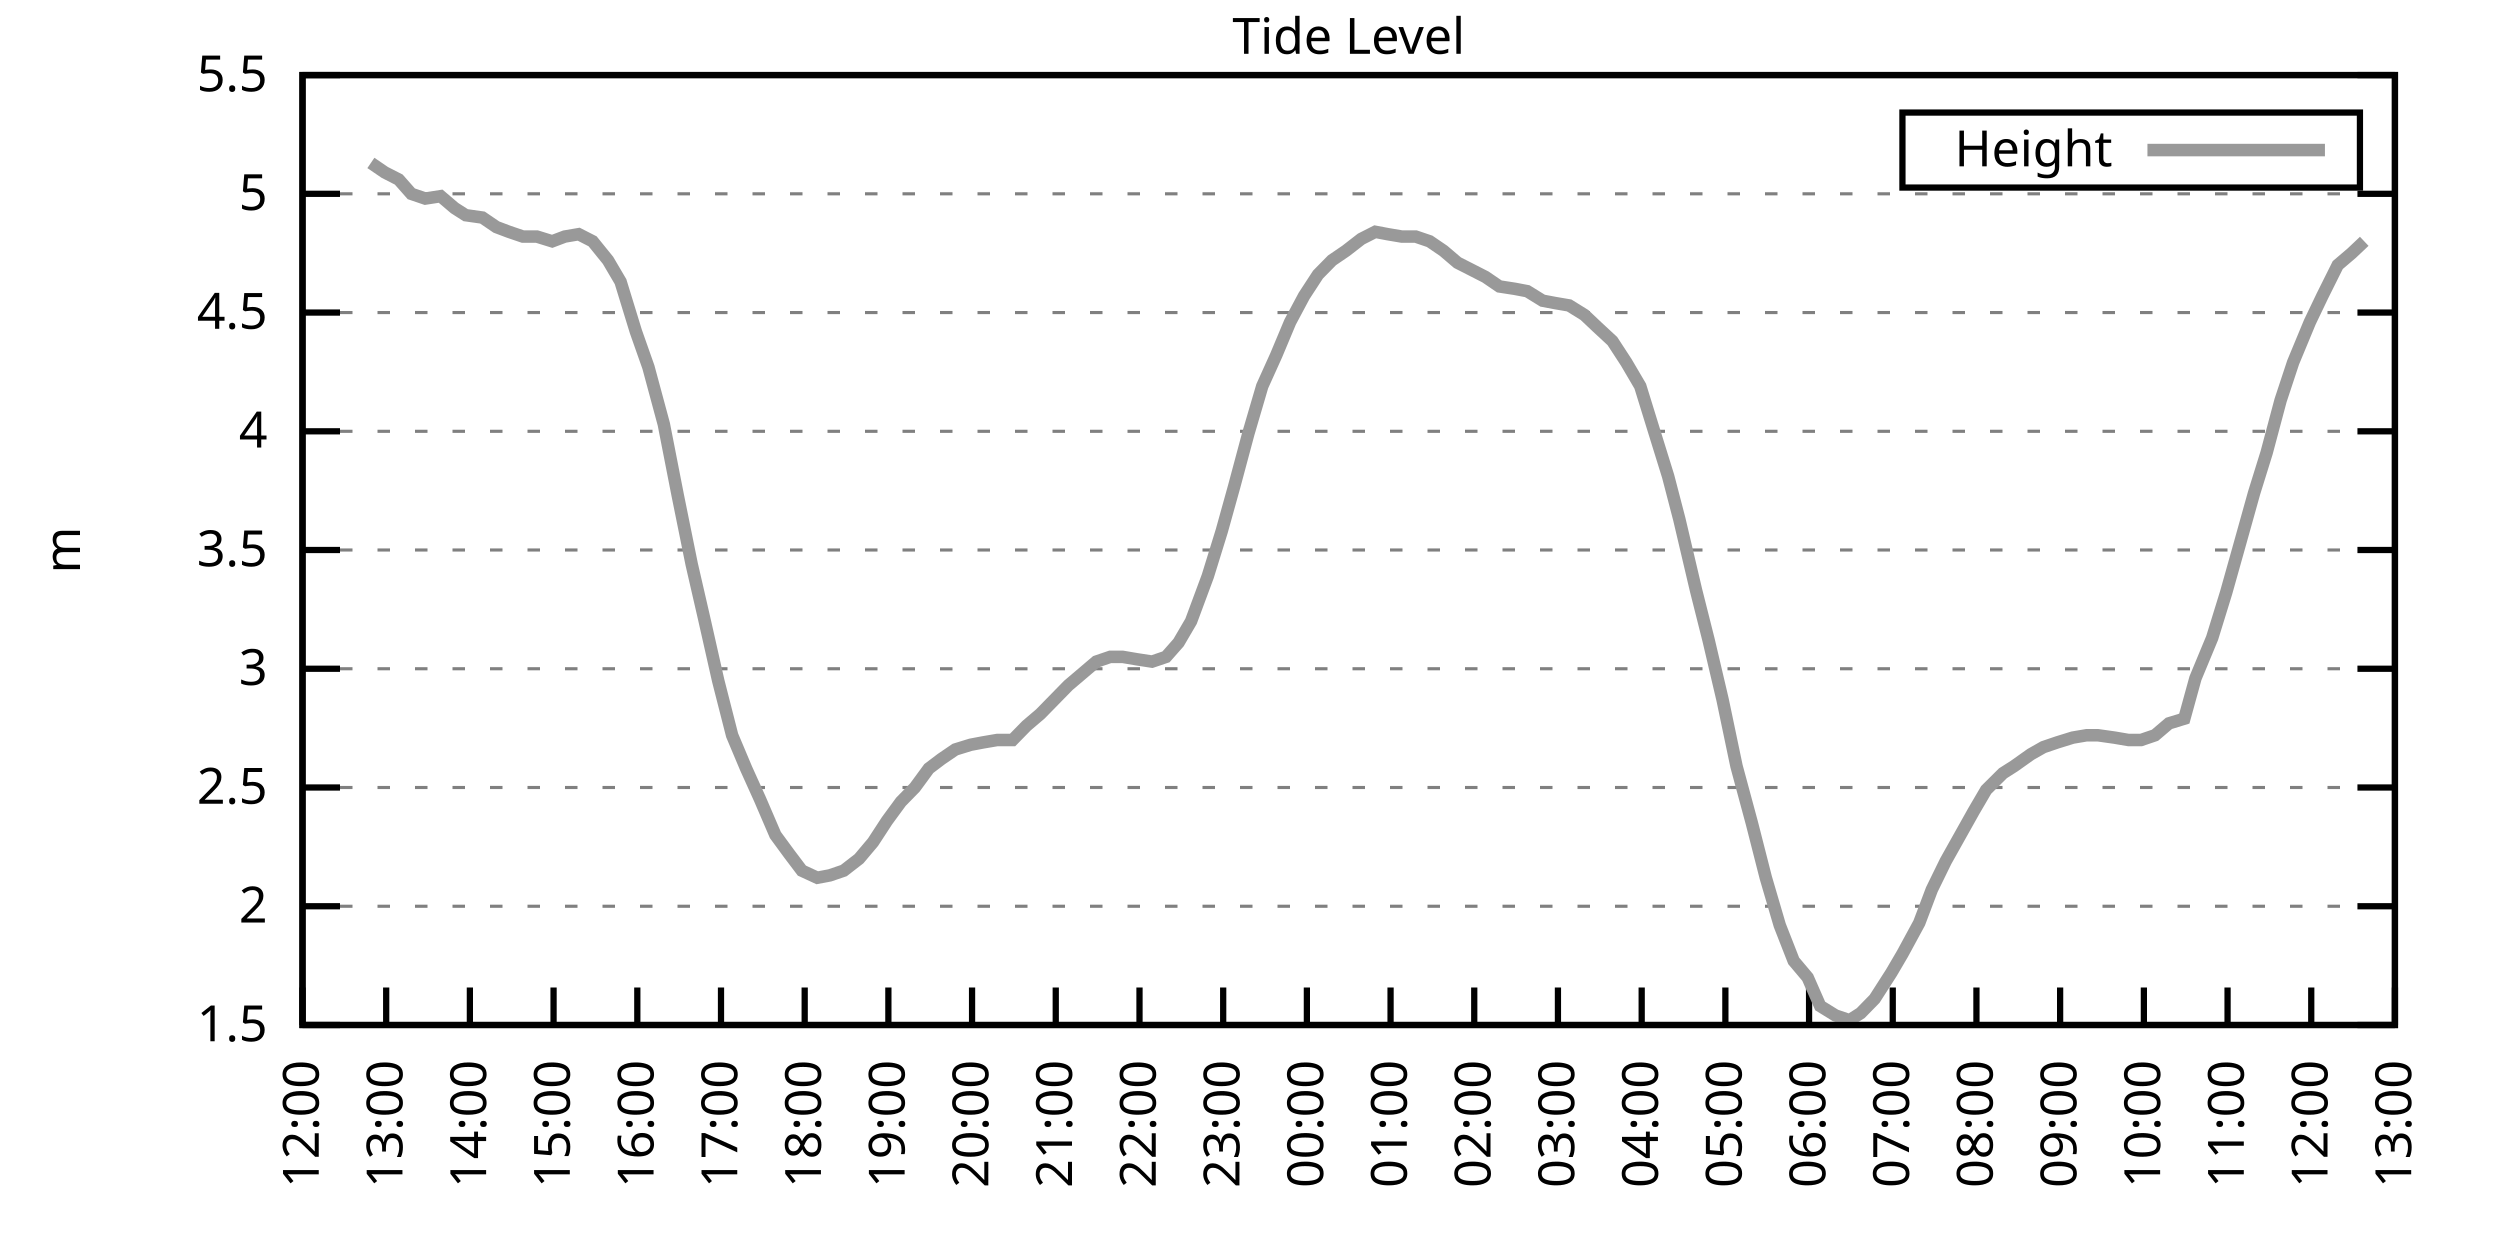
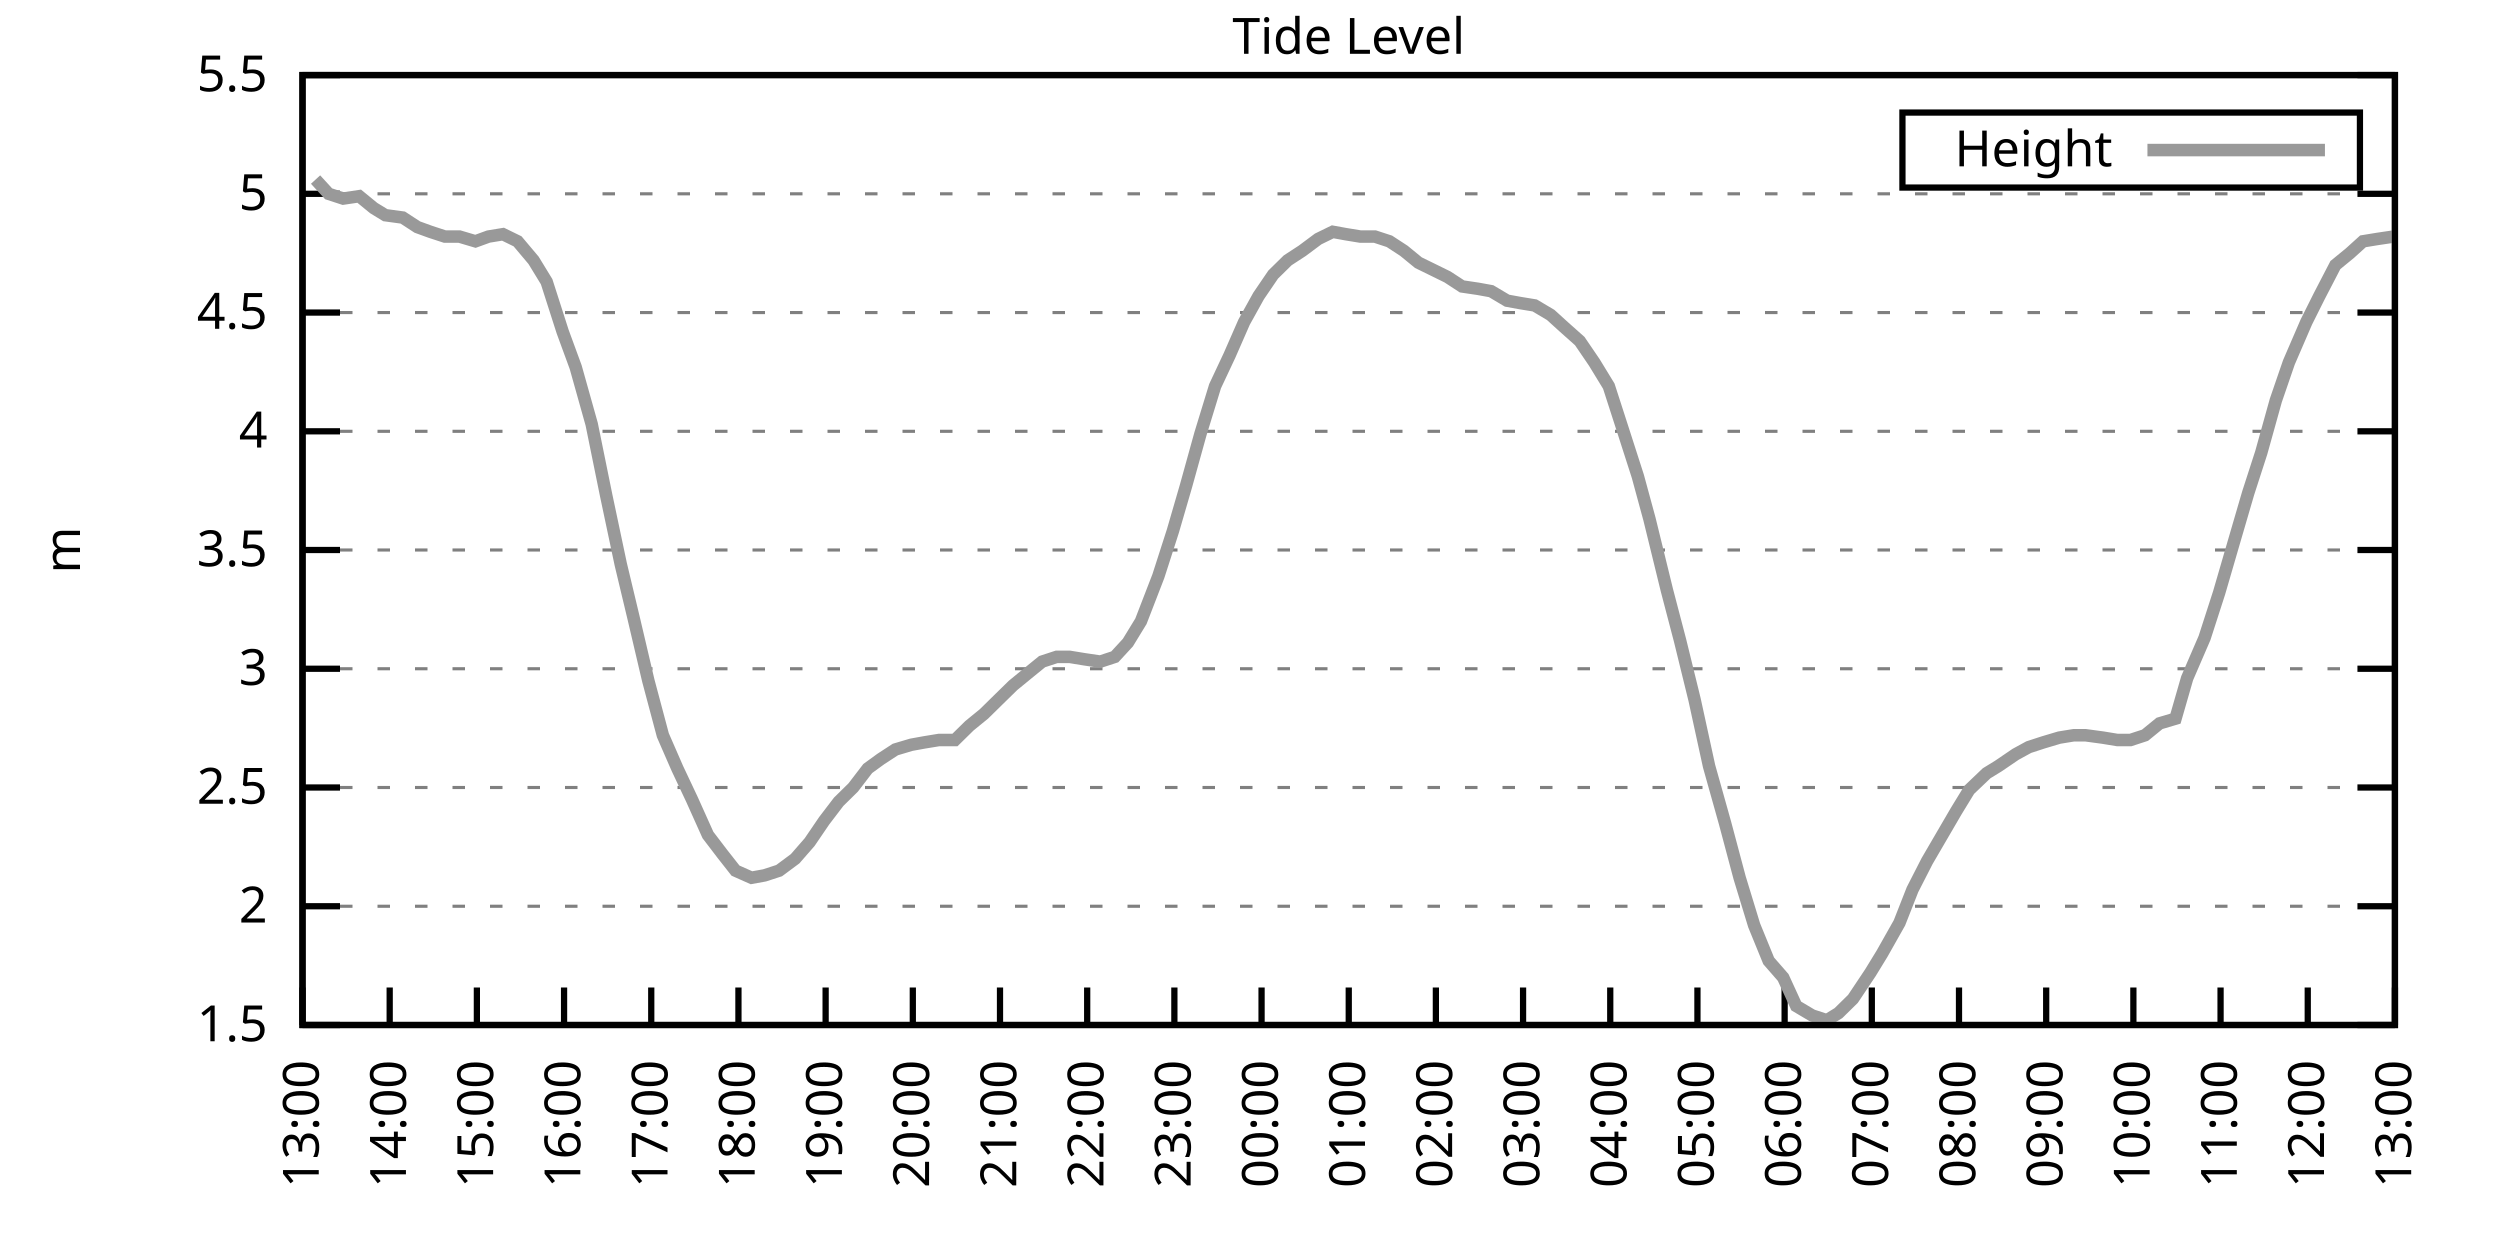
<svg xmlns="http://www.w3.org/2000/svg" xmlns:xlink="http://www.w3.org/1999/xlink" width="400" height="200" viewBox="0 0 400 200">
  <g id="gnuplot_canvas">
    <rect x="0" y="0" width="400" height="200" fill="none" />
    <defs>
      <circle id="gpDot" r="0.5" stroke-width="0.5" stroke="currentColor" />
      <path id="gpPt0" stroke-width="0.333" stroke="currentColor" d="M-1,0 h2 M0,-1 v2" />
      <path id="gpPt1" stroke-width="0.333" stroke="currentColor" d="M-1,-1 L1,1 M1,-1 L-1,1" />
      <path id="gpPt2" stroke-width="0.333" stroke="currentColor" d="M-1,0 L1,0 M0,-1 L0,1 M-1,-1 L1,1 M-1,1 L1,-1" />
      <rect id="gpPt3" stroke-width="0.333" stroke="currentColor" x="-1" y="-1" width="2" height="2" />
      <rect id="gpPt4" stroke-width="0.333" stroke="currentColor" fill="currentColor" x="-1" y="-1" width="2" height="2" />
      <circle id="gpPt5" stroke-width="0.333" stroke="currentColor" cx="0" cy="0" r="1" />
      <use xlink:href="#gpPt5" id="gpPt6" fill="currentColor" stroke="none" />
      <path id="gpPt7" stroke-width="0.333" stroke="currentColor" d="M0,-1.33 L-1.33,0.67 L1.33,0.67 z" />
      <use xlink:href="#gpPt7" id="gpPt8" fill="currentColor" stroke="none" />
      <use xlink:href="#gpPt7" id="gpPt9" stroke="currentColor" transform="rotate(180)" />
      <use xlink:href="#gpPt9" id="gpPt10" fill="currentColor" stroke="none" />
      <use xlink:href="#gpPt3" id="gpPt11" stroke="currentColor" transform="rotate(45)" />
      <use xlink:href="#gpPt11" id="gpPt12" fill="currentColor" stroke="none" />
      <path id="gpPt13" stroke-width="0.333" stroke="currentColor" d="M0,1.330 L1.265,0.411 L0.782,-1.067 L-0.782,-1.076 L-1.265,0.411 z" />
      <use xlink:href="#gpPt13" id="gpPt14" fill="currentColor" stroke="none" />
      <filter id="textbox" filterUnits="objectBoundingBox" x="0" y="0" height="1" width="1">
        <feFlood flood-color="white" flood-opacity="1" result="bgnd" />
        <feComposite in="SourceGraphic" in2="bgnd" operator="atop" />
      </filter>
      <filter id="greybox" filterUnits="objectBoundingBox" x="0" y="0" height="1" width="1">
        <feFlood flood-color="lightgrey" flood-opacity="1" result="grey" />
        <feComposite in="SourceGraphic" in2="grey" operator="atop" />
      </filter>
    </defs>
    <g fill="none" color="white" stroke="currentColor" stroke-width="1.00" stroke-linecap="butt" stroke-linejoin="miter">
</g>
    <g fill="none" color="black" stroke="currentColor" stroke-width="1.00" stroke-linecap="butt" stroke-linejoin="miter">
      <g stroke="none" shape-rendering="crispEdges">
        <polygon fill="rgb(255, 255, 255)" points="48.40,164.00 383.18,164.00 383.18,12.02 48.40,12.02 " />
      </g>
    </g>
    <g fill="none" color="black" stroke="currentColor" stroke-width="1.00" stroke-linecap="butt" stroke-linejoin="miter">
</g>
    <g fill="none" color="black" stroke="black" stroke-width="0.50" stroke-linecap="butt" stroke-linejoin="miter">
</g>
    <g fill="none" color="gray" stroke="currentColor" stroke-width="0.50" stroke-linecap="butt" stroke-linejoin="miter">
      <path stroke="gray" stroke-dasharray="2,4" class="gridline" d="M48.40,164.00 L383.19,164.00  " />
    </g>
    <g fill="none" color="gray" stroke="gray" stroke-width="1.00" stroke-linecap="butt" stroke-linejoin="miter">
</g>
    <g fill="none" color="black" stroke="currentColor" stroke-width="1.00" stroke-linecap="butt" stroke-linejoin="miter">
      <path stroke="black" d="M48.40,164.00 L54.40,164.00 M383.19,164.00 L377.19,164.00  " />
      <g transform="translate(42.80,166.60)" stroke="none" fill="black" font-family="Sans" font-size="8.00" text-anchor="end">
        <text>
          <tspan font-family="Sans"> 1.5</tspan>
        </text>
      </g>
    </g>
    <g fill="none" color="black" stroke="currentColor" stroke-width="1.00" stroke-linecap="butt" stroke-linejoin="miter">
</g>
    <g fill="none" color="black" stroke="black" stroke-width="0.50" stroke-linecap="butt" stroke-linejoin="miter">
</g>
    <g fill="none" color="gray" stroke="currentColor" stroke-width="0.50" stroke-linecap="butt" stroke-linejoin="miter">
      <path stroke="gray" stroke-dasharray="2,4" class="gridline" d="M48.40,145.00 L383.19,145.00  " />
    </g>
    <g fill="none" color="gray" stroke="gray" stroke-width="1.00" stroke-linecap="butt" stroke-linejoin="miter">
</g>
    <g fill="none" color="black" stroke="currentColor" stroke-width="1.00" stroke-linecap="butt" stroke-linejoin="miter">
      <path stroke="black" d="M48.40,145.00 L54.40,145.00 M383.19,145.00 L377.19,145.00  " />
      <g transform="translate(42.80,147.60)" stroke="none" fill="black" font-family="Sans" font-size="8.00" text-anchor="end">
        <text>
          <tspan font-family="Sans"> 2</tspan>
        </text>
      </g>
    </g>
    <g fill="none" color="black" stroke="currentColor" stroke-width="1.00" stroke-linecap="butt" stroke-linejoin="miter">
</g>
    <g fill="none" color="black" stroke="black" stroke-width="0.50" stroke-linecap="butt" stroke-linejoin="miter">
</g>
    <g fill="none" color="gray" stroke="currentColor" stroke-width="0.50" stroke-linecap="butt" stroke-linejoin="miter">
      <path stroke="gray" stroke-dasharray="2,4" class="gridline" d="M48.40,126.00 L383.19,126.00  " />
    </g>
    <g fill="none" color="gray" stroke="gray" stroke-width="1.00" stroke-linecap="butt" stroke-linejoin="miter">
</g>
    <g fill="none" color="black" stroke="currentColor" stroke-width="1.00" stroke-linecap="butt" stroke-linejoin="miter">
      <path stroke="black" d="M48.40,126.00 L54.40,126.00 M383.19,126.00 L377.19,126.00  " />
      <g transform="translate(42.80,128.60)" stroke="none" fill="black" font-family="Sans" font-size="8.00" text-anchor="end">
        <text>
          <tspan font-family="Sans"> 2.5</tspan>
        </text>
      </g>
    </g>
    <g fill="none" color="black" stroke="currentColor" stroke-width="1.00" stroke-linecap="butt" stroke-linejoin="miter">
</g>
    <g fill="none" color="black" stroke="black" stroke-width="0.50" stroke-linecap="butt" stroke-linejoin="miter">
</g>
    <g fill="none" color="gray" stroke="currentColor" stroke-width="0.50" stroke-linecap="butt" stroke-linejoin="miter">
      <path stroke="gray" stroke-dasharray="2,4" class="gridline" d="M48.40,107.00 L383.19,107.00  " />
    </g>
    <g fill="none" color="gray" stroke="gray" stroke-width="1.00" stroke-linecap="butt" stroke-linejoin="miter">
</g>
    <g fill="none" color="black" stroke="currentColor" stroke-width="1.00" stroke-linecap="butt" stroke-linejoin="miter">
      <path stroke="black" d="M48.40,107.00 L54.40,107.00 M383.19,107.00 L377.19,107.00  " />
      <g transform="translate(42.80,109.60)" stroke="none" fill="black" font-family="Sans" font-size="8.00" text-anchor="end">
        <text>
          <tspan font-family="Sans"> 3</tspan>
        </text>
      </g>
    </g>
    <g fill="none" color="black" stroke="currentColor" stroke-width="1.00" stroke-linecap="butt" stroke-linejoin="miter">
</g>
    <g fill="none" color="black" stroke="black" stroke-width="0.50" stroke-linecap="butt" stroke-linejoin="miter">
</g>
    <g fill="none" color="gray" stroke="currentColor" stroke-width="0.50" stroke-linecap="butt" stroke-linejoin="miter">
      <path stroke="gray" stroke-dasharray="2,4" class="gridline" d="M48.40,88.00 L383.19,88.00  " />
    </g>
    <g fill="none" color="gray" stroke="gray" stroke-width="1.00" stroke-linecap="butt" stroke-linejoin="miter">
</g>
    <g fill="none" color="black" stroke="currentColor" stroke-width="1.00" stroke-linecap="butt" stroke-linejoin="miter">
      <path stroke="black" d="M48.40,88.00 L54.40,88.00 M383.19,88.00 L377.19,88.00  " />
      <g transform="translate(42.80,90.60)" stroke="none" fill="black" font-family="Sans" font-size="8.00" text-anchor="end">
        <text>
          <tspan font-family="Sans"> 3.5</tspan>
        </text>
      </g>
    </g>
    <g fill="none" color="black" stroke="currentColor" stroke-width="1.00" stroke-linecap="butt" stroke-linejoin="miter">
</g>
    <g fill="none" color="black" stroke="black" stroke-width="0.50" stroke-linecap="butt" stroke-linejoin="miter">
</g>
    <g fill="none" color="gray" stroke="currentColor" stroke-width="0.50" stroke-linecap="butt" stroke-linejoin="miter">
      <path stroke="gray" stroke-dasharray="2,4" class="gridline" d="M48.40,69.01 L383.19,69.01  " />
    </g>
    <g fill="none" color="gray" stroke="gray" stroke-width="1.00" stroke-linecap="butt" stroke-linejoin="miter">
</g>
    <g fill="none" color="black" stroke="currentColor" stroke-width="1.00" stroke-linecap="butt" stroke-linejoin="miter">
      <path stroke="black" d="M48.40,69.01 L54.40,69.01 M383.19,69.01 L377.19,69.01  " />
      <g transform="translate(42.80,71.61)" stroke="none" fill="black" font-family="Sans" font-size="8.00" text-anchor="end">
        <text>
          <tspan font-family="Sans"> 4</tspan>
        </text>
      </g>
    </g>
    <g fill="none" color="black" stroke="currentColor" stroke-width="1.00" stroke-linecap="butt" stroke-linejoin="miter">
</g>
    <g fill="none" color="black" stroke="black" stroke-width="0.50" stroke-linecap="butt" stroke-linejoin="miter">
</g>
    <g fill="none" color="gray" stroke="currentColor" stroke-width="0.50" stroke-linecap="butt" stroke-linejoin="miter">
      <path stroke="gray" stroke-dasharray="2,4" class="gridline" d="M48.40,50.01 L383.19,50.01  " />
    </g>
    <g fill="none" color="gray" stroke="gray" stroke-width="1.00" stroke-linecap="butt" stroke-linejoin="miter">
</g>
    <g fill="none" color="black" stroke="currentColor" stroke-width="1.00" stroke-linecap="butt" stroke-linejoin="miter">
      <path stroke="black" d="M48.40,50.01 L54.40,50.01 M383.19,50.01 L377.19,50.01  " />
      <g transform="translate(42.80,52.61)" stroke="none" fill="black" font-family="Sans" font-size="8.00" text-anchor="end">
        <text>
          <tspan font-family="Sans"> 4.5</tspan>
        </text>
      </g>
    </g>
    <g fill="none" color="black" stroke="currentColor" stroke-width="1.00" stroke-linecap="butt" stroke-linejoin="miter">
</g>
    <g fill="none" color="black" stroke="black" stroke-width="0.50" stroke-linecap="butt" stroke-linejoin="miter">
</g>
    <g fill="none" color="gray" stroke="currentColor" stroke-width="0.50" stroke-linecap="butt" stroke-linejoin="miter">
      <path stroke="gray" stroke-dasharray="2,4" class="gridline" d="M48.40,31.01 L383.19,31.01  " />
    </g>
    <g fill="none" color="gray" stroke="gray" stroke-width="1.00" stroke-linecap="butt" stroke-linejoin="miter">
</g>
    <g fill="none" color="black" stroke="currentColor" stroke-width="1.00" stroke-linecap="butt" stroke-linejoin="miter">
      <path stroke="black" d="M48.40,31.01 L54.40,31.01 M383.19,31.01 L377.19,31.01  " />
      <g transform="translate(42.80,33.61)" stroke="none" fill="black" font-family="Sans" font-size="8.00" text-anchor="end">
        <text>
          <tspan font-family="Sans"> 5</tspan>
        </text>
      </g>
    </g>
    <g fill="none" color="black" stroke="currentColor" stroke-width="1.00" stroke-linecap="butt" stroke-linejoin="miter">
</g>
    <g fill="none" color="black" stroke="black" stroke-width="0.50" stroke-linecap="butt" stroke-linejoin="miter">
</g>
    <g fill="none" color="gray" stroke="currentColor" stroke-width="0.50" stroke-linecap="butt" stroke-linejoin="miter">
      <path stroke="gray" stroke-dasharray="2,4" class="gridline" d="M48.40,12.01 L383.19,12.01  " />
    </g>
    <g fill="none" color="gray" stroke="gray" stroke-width="1.00" stroke-linecap="butt" stroke-linejoin="miter">
</g>
    <g fill="none" color="black" stroke="currentColor" stroke-width="1.00" stroke-linecap="butt" stroke-linejoin="miter">
      <path stroke="black" d="M48.40,12.01 L54.40,12.01 M383.19,12.01 L377.19,12.01  " />
      <g transform="translate(42.80,14.61)" stroke="none" fill="black" font-family="Sans" font-size="8.00" text-anchor="end">
        <text>
          <tspan font-family="Sans"> 5.5</tspan>
        </text>
      </g>
    </g>
    <g fill="none" color="black" stroke="currentColor" stroke-width="1.00" stroke-linecap="butt" stroke-linejoin="miter">
      <path stroke="black" d="M48.40,164.00 L48.40,158.00  " />
      <g transform="translate(51.00,169.60) rotate(270.00)" stroke="none" fill="black" font-family="Sans" font-size="8.00" text-anchor="end">
        <text>
-           <tspan font-family="Sans">12:00</tspan>
-         </text>
-       </g>
-     </g>
-     <g fill="none" color="black" stroke="currentColor" stroke-width="1.00" stroke-linecap="butt" stroke-linejoin="miter">
-       <path stroke="black" d="M61.79,164.00 L61.79,158.00  " />
-       <g transform="translate(64.39,169.60) rotate(270.00)" stroke="none" fill="black" font-family="Sans" font-size="8.00" text-anchor="end">
-         <text>
          <tspan font-family="Sans">13:00</tspan>
        </text>
      </g>
    </g>
    <g fill="none" color="black" stroke="currentColor" stroke-width="1.00" stroke-linecap="butt" stroke-linejoin="miter">
-       <path stroke="black" d="M75.18,164.00 L75.18,158.00  " />
-       <g transform="translate(77.78,169.60) rotate(270.00)" stroke="none" fill="black" font-family="Sans" font-size="8.00" text-anchor="end">
+       <path stroke="black" d="M62.35,164.00 L62.35,158.00  " />
+       <g transform="translate(64.95,169.60) rotate(270.00)" stroke="none" fill="black" font-family="Sans" font-size="8.00" text-anchor="end">
        <text>
          <tspan font-family="Sans">14:00</tspan>
        </text>
      </g>
    </g>
    <g fill="none" color="black" stroke="currentColor" stroke-width="1.00" stroke-linecap="butt" stroke-linejoin="miter">
-       <path stroke="black" d="M88.57,164.00 L88.57,158.00  " />
-       <g transform="translate(91.17,169.60) rotate(270.00)" stroke="none" fill="black" font-family="Sans" font-size="8.00" text-anchor="end">
+       <path stroke="black" d="M76.30,164.00 L76.30,158.00  " />
+       <g transform="translate(78.90,169.60) rotate(270.00)" stroke="none" fill="black" font-family="Sans" font-size="8.00" text-anchor="end">
        <text>
          <tspan font-family="Sans">15:00</tspan>
        </text>
      </g>
    </g>
    <g fill="none" color="black" stroke="currentColor" stroke-width="1.00" stroke-linecap="butt" stroke-linejoin="miter">
-       <path stroke="black" d="M101.97,164.00 L101.97,158.00  " />
-       <g transform="translate(104.57,169.60) rotate(270.00)" stroke="none" fill="black" font-family="Sans" font-size="8.00" text-anchor="end">
+       <path stroke="black" d="M90.25,164.00 L90.25,158.00  " />
+       <g transform="translate(92.85,169.60) rotate(270.00)" stroke="none" fill="black" font-family="Sans" font-size="8.00" text-anchor="end">
        <text>
          <tspan font-family="Sans">16:00</tspan>
        </text>
      </g>
    </g>
    <g fill="none" color="black" stroke="currentColor" stroke-width="1.00" stroke-linecap="butt" stroke-linejoin="miter">
-       <path stroke="black" d="M115.36,164.00 L115.36,158.00  " />
-       <g transform="translate(117.96,169.60) rotate(270.00)" stroke="none" fill="black" font-family="Sans" font-size="8.00" text-anchor="end">
+       <path stroke="black" d="M104.20,164.00 L104.20,158.00  " />
+       <g transform="translate(106.80,169.60) rotate(270.00)" stroke="none" fill="black" font-family="Sans" font-size="8.00" text-anchor="end">
        <text>
          <tspan font-family="Sans">17:00</tspan>
        </text>
      </g>
    </g>
    <g fill="none" color="black" stroke="currentColor" stroke-width="1.00" stroke-linecap="butt" stroke-linejoin="miter">
-       <path stroke="black" d="M128.75,164.00 L128.75,158.00  " />
-       <g transform="translate(131.35,169.60) rotate(270.00)" stroke="none" fill="black" font-family="Sans" font-size="8.00" text-anchor="end">
+       <path stroke="black" d="M118.15,164.00 L118.15,158.00  " />
+       <g transform="translate(120.75,169.60) rotate(270.00)" stroke="none" fill="black" font-family="Sans" font-size="8.00" text-anchor="end">
        <text>
          <tspan font-family="Sans">18:00</tspan>
        </text>
      </g>
    </g>
    <g fill="none" color="black" stroke="currentColor" stroke-width="1.00" stroke-linecap="butt" stroke-linejoin="miter">
-       <path stroke="black" d="M142.14,164.00 L142.14,158.00  " />
-       <g transform="translate(144.74,169.60) rotate(270.00)" stroke="none" fill="black" font-family="Sans" font-size="8.00" text-anchor="end">
+       <path stroke="black" d="M132.10,164.00 L132.10,158.00  " />
+       <g transform="translate(134.70,169.60) rotate(270.00)" stroke="none" fill="black" font-family="Sans" font-size="8.00" text-anchor="end">
        <text>
          <tspan font-family="Sans">19:00</tspan>
        </text>
      </g>
    </g>
    <g fill="none" color="black" stroke="currentColor" stroke-width="1.00" stroke-linecap="butt" stroke-linejoin="miter">
-       <path stroke="black" d="M155.53,164.00 L155.53,158.00  " />
-       <g transform="translate(158.13,169.60) rotate(270.00)" stroke="none" fill="black" font-family="Sans" font-size="8.00" text-anchor="end">
+       <path stroke="black" d="M146.05,164.00 L146.05,158.00  " />
+       <g transform="translate(148.65,169.60) rotate(270.00)" stroke="none" fill="black" font-family="Sans" font-size="8.00" text-anchor="end">
        <text>
          <tspan font-family="Sans">20:00</tspan>
        </text>
      </g>
    </g>
    <g fill="none" color="black" stroke="currentColor" stroke-width="1.00" stroke-linecap="butt" stroke-linejoin="miter">
-       <path stroke="black" d="M168.92,164.00 L168.92,158.00  " />
-       <g transform="translate(171.52,169.60) rotate(270.00)" stroke="none" fill="black" font-family="Sans" font-size="8.00" text-anchor="end">
+       <path stroke="black" d="M160.00,164.00 L160.00,158.00  " />
+       <g transform="translate(162.60,169.60) rotate(270.00)" stroke="none" fill="black" font-family="Sans" font-size="8.00" text-anchor="end">
        <text>
          <tspan font-family="Sans">21:00</tspan>
        </text>
      </g>
    </g>
    <g fill="none" color="black" stroke="currentColor" stroke-width="1.00" stroke-linecap="butt" stroke-linejoin="miter">
-       <path stroke="black" d="M182.32,164.00 L182.32,158.00  " />
-       <g transform="translate(184.92,169.60) rotate(270.00)" stroke="none" fill="black" font-family="Sans" font-size="8.00" text-anchor="end">
+       <path stroke="black" d="M173.95,164.00 L173.95,158.00  " />
+       <g transform="translate(176.55,169.60) rotate(270.00)" stroke="none" fill="black" font-family="Sans" font-size="8.00" text-anchor="end">
        <text>
          <tspan font-family="Sans">22:00</tspan>
        </text>
      </g>
    </g>
    <g fill="none" color="black" stroke="currentColor" stroke-width="1.00" stroke-linecap="butt" stroke-linejoin="miter">
-       <path stroke="black" d="M195.71,164.00 L195.71,158.00  " />
-       <g transform="translate(198.31,169.60) rotate(270.00)" stroke="none" fill="black" font-family="Sans" font-size="8.00" text-anchor="end">
+       <path stroke="black" d="M187.90,164.00 L187.90,158.00  " />
+       <g transform="translate(190.50,169.60) rotate(270.00)" stroke="none" fill="black" font-family="Sans" font-size="8.00" text-anchor="end">
        <text>
          <tspan font-family="Sans">23:00</tspan>
        </text>
      </g>
    </g>
    <g fill="none" color="black" stroke="currentColor" stroke-width="1.00" stroke-linecap="butt" stroke-linejoin="miter">
-       <path stroke="black" d="M209.10,164.00 L209.10,158.00  " />
-       <g transform="translate(211.70,169.60) rotate(270.00)" stroke="none" fill="black" font-family="Sans" font-size="8.00" text-anchor="end">
+       <path stroke="black" d="M201.85,164.00 L201.85,158.00  " />
+       <g transform="translate(204.45,169.60) rotate(270.00)" stroke="none" fill="black" font-family="Sans" font-size="8.00" text-anchor="end">
        <text>
          <tspan font-family="Sans">00:00</tspan>
        </text>
      </g>
    </g>
    <g fill="none" color="black" stroke="currentColor" stroke-width="1.00" stroke-linecap="butt" stroke-linejoin="miter">
-       <path stroke="black" d="M222.49,164.00 L222.49,158.00  " />
-       <g transform="translate(225.09,169.60) rotate(270.00)" stroke="none" fill="black" font-family="Sans" font-size="8.00" text-anchor="end">
+       <path stroke="black" d="M215.80,164.00 L215.80,158.00  " />
+       <g transform="translate(218.40,169.60) rotate(270.00)" stroke="none" fill="black" font-family="Sans" font-size="8.00" text-anchor="end">
        <text>
          <tspan font-family="Sans">01:00</tspan>
        </text>
      </g>
    </g>
    <g fill="none" color="black" stroke="currentColor" stroke-width="1.00" stroke-linecap="butt" stroke-linejoin="miter">
-       <path stroke="black" d="M235.88,164.00 L235.88,158.00  " />
-       <g transform="translate(238.48,169.60) rotate(270.00)" stroke="none" fill="black" font-family="Sans" font-size="8.00" text-anchor="end">
+       <path stroke="black" d="M229.74,164.00 L229.74,158.00  " />
+       <g transform="translate(232.34,169.60) rotate(270.00)" stroke="none" fill="black" font-family="Sans" font-size="8.00" text-anchor="end">
        <text>
          <tspan font-family="Sans">02:00</tspan>
        </text>
      </g>
    </g>
    <g fill="none" color="black" stroke="currentColor" stroke-width="1.00" stroke-linecap="butt" stroke-linejoin="miter">
-       <path stroke="black" d="M249.27,164.00 L249.27,158.00  " />
-       <g transform="translate(251.87,169.60) rotate(270.00)" stroke="none" fill="black" font-family="Sans" font-size="8.00" text-anchor="end">
+       <path stroke="black" d="M243.69,164.00 L243.69,158.00  " />
+       <g transform="translate(246.29,169.60) rotate(270.00)" stroke="none" fill="black" font-family="Sans" font-size="8.00" text-anchor="end">
        <text>
          <tspan font-family="Sans">03:00</tspan>
        </text>
      </g>
    </g>
    <g fill="none" color="black" stroke="currentColor" stroke-width="1.00" stroke-linecap="butt" stroke-linejoin="miter">
-       <path stroke="black" d="M262.67,164.00 L262.67,158.00  " />
-       <g transform="translate(265.27,169.60) rotate(270.00)" stroke="none" fill="black" font-family="Sans" font-size="8.00" text-anchor="end">
+       <path stroke="black" d="M257.64,164.00 L257.64,158.00  " />
+       <g transform="translate(260.24,169.60) rotate(270.00)" stroke="none" fill="black" font-family="Sans" font-size="8.00" text-anchor="end">
        <text>
          <tspan font-family="Sans">04:00</tspan>
        </text>
      </g>
    </g>
    <g fill="none" color="black" stroke="currentColor" stroke-width="1.00" stroke-linecap="butt" stroke-linejoin="miter">
-       <path stroke="black" d="M276.06,164.00 L276.06,158.00  " />
-       <g transform="translate(278.66,169.60) rotate(270.00)" stroke="none" fill="black" font-family="Sans" font-size="8.00" text-anchor="end">
+       <path stroke="black" d="M271.59,164.00 L271.59,158.00  " />
+       <g transform="translate(274.19,169.60) rotate(270.00)" stroke="none" fill="black" font-family="Sans" font-size="8.00" text-anchor="end">
        <text>
          <tspan font-family="Sans">05:00</tspan>
        </text>
      </g>
    </g>
    <g fill="none" color="black" stroke="currentColor" stroke-width="1.00" stroke-linecap="butt" stroke-linejoin="miter">
-       <path stroke="black" d="M289.45,164.00 L289.45,158.00  " />
-       <g transform="translate(292.05,169.60) rotate(270.00)" stroke="none" fill="black" font-family="Sans" font-size="8.00" text-anchor="end">
+       <path stroke="black" d="M285.54,164.00 L285.54,158.00  " />
+       <g transform="translate(288.14,169.60) rotate(270.00)" stroke="none" fill="black" font-family="Sans" font-size="8.00" text-anchor="end">
        <text>
          <tspan font-family="Sans">06:00</tspan>
        </text>
      </g>
    </g>
    <g fill="none" color="black" stroke="currentColor" stroke-width="1.00" stroke-linecap="butt" stroke-linejoin="miter">
-       <path stroke="black" d="M302.84,164.00 L302.84,158.00  " />
-       <g transform="translate(305.44,169.60) rotate(270.00)" stroke="none" fill="black" font-family="Sans" font-size="8.00" text-anchor="end">
+       <path stroke="black" d="M299.49,164.00 L299.49,158.00  " />
+       <g transform="translate(302.09,169.60) rotate(270.00)" stroke="none" fill="black" font-family="Sans" font-size="8.00" text-anchor="end">
        <text>
          <tspan font-family="Sans">07:00</tspan>
        </text>
      </g>
    </g>
    <g fill="none" color="black" stroke="currentColor" stroke-width="1.00" stroke-linecap="butt" stroke-linejoin="miter">
-       <path stroke="black" d="M316.23,164.00 L316.23,158.00  " />
-       <g transform="translate(318.83,169.60) rotate(270.00)" stroke="none" fill="black" font-family="Sans" font-size="8.00" text-anchor="end">
+       <path stroke="black" d="M313.44,164.00 L313.44,158.00  " />
+       <g transform="translate(316.04,169.60) rotate(270.00)" stroke="none" fill="black" font-family="Sans" font-size="8.00" text-anchor="end">
        <text>
          <tspan font-family="Sans">08:00</tspan>
        </text>
      </g>
    </g>
    <g fill="none" color="black" stroke="currentColor" stroke-width="1.00" stroke-linecap="butt" stroke-linejoin="miter">
-       <path stroke="black" d="M329.62,164.00 L329.62,158.00  " />
-       <g transform="translate(332.22,169.60) rotate(270.00)" stroke="none" fill="black" font-family="Sans" font-size="8.00" text-anchor="end">
+       <path stroke="black" d="M327.39,164.00 L327.39,158.00  " />
+       <g transform="translate(329.99,169.60) rotate(270.00)" stroke="none" fill="black" font-family="Sans" font-size="8.00" text-anchor="end">
        <text>
          <tspan font-family="Sans">09:00</tspan>
        </text>
      </g>
    </g>
    <g fill="none" color="black" stroke="currentColor" stroke-width="1.00" stroke-linecap="butt" stroke-linejoin="miter">
-       <path stroke="black" d="M343.02,164.00 L343.02,158.00  " />
-       <g transform="translate(345.62,169.60) rotate(270.00)" stroke="none" fill="black" font-family="Sans" font-size="8.00" text-anchor="end">
+       <path stroke="black" d="M341.34,164.00 L341.34,158.00  " />
+       <g transform="translate(343.94,169.60) rotate(270.00)" stroke="none" fill="black" font-family="Sans" font-size="8.00" text-anchor="end">
        <text>
          <tspan font-family="Sans">10:00</tspan>
        </text>
      </g>
    </g>
    <g fill="none" color="black" stroke="currentColor" stroke-width="1.00" stroke-linecap="butt" stroke-linejoin="miter">
-       <path stroke="black" d="M356.41,164.00 L356.41,158.00  " />
-       <g transform="translate(359.01,169.60) rotate(270.00)" stroke="none" fill="black" font-family="Sans" font-size="8.00" text-anchor="end">
+       <path stroke="black" d="M355.29,164.00 L355.29,158.00  " />
+       <g transform="translate(357.89,169.60) rotate(270.00)" stroke="none" fill="black" font-family="Sans" font-size="8.00" text-anchor="end">
        <text>
          <tspan font-family="Sans">11:00</tspan>
        </text>
      </g>
    </g>
    <g fill="none" color="black" stroke="currentColor" stroke-width="1.00" stroke-linecap="butt" stroke-linejoin="miter">
-       <path stroke="black" d="M369.80,164.00 L369.80,158.00  " />
-       <g transform="translate(372.40,169.60) rotate(270.00)" stroke="none" fill="black" font-family="Sans" font-size="8.00" text-anchor="end">
+       <path stroke="black" d="M369.24,164.00 L369.24,158.00  " />
+       <g transform="translate(371.84,169.60) rotate(270.00)" stroke="none" fill="black" font-family="Sans" font-size="8.00" text-anchor="end">
        <text>
          <tspan font-family="Sans">12:00</tspan>
        </text>
      </g>
    </g>
    <g fill="none" color="black" stroke="currentColor" stroke-width="1.00" stroke-linecap="butt" stroke-linejoin="miter">
      <path stroke="black" d="M383.19,164.00 L383.19,158.00  " />
      <g transform="translate(385.79,169.60) rotate(270.00)" stroke="none" fill="black" font-family="Sans" font-size="8.00" text-anchor="end">
        <text>
          <tspan font-family="Sans">13:00</tspan>
        </text>
      </g>
    </g>
    <g fill="none" color="black" stroke="currentColor" stroke-width="1.00" stroke-linecap="butt" stroke-linejoin="miter">
</g>
    <g fill="none" color="black" stroke="currentColor" stroke-width="1.00" stroke-linecap="butt" stroke-linejoin="miter">
      <path stroke="black" d="M48.40,12.01 L48.40,164.00 L383.19,164.00 L383.19,12.01 L48.40,12.01 Z  " />
    </g>
    <g fill="none" color="black" stroke="currentColor" stroke-width="1.00" stroke-linecap="butt" stroke-linejoin="miter">
</g>
    <g fill="none" color="black" stroke="currentColor" stroke-width="1.00" stroke-linecap="butt" stroke-linejoin="miter">
      <path stroke="black" d="M304.39,30.01 L304.39,18.01 L377.59,18.01 L377.59,30.01 L304.39,30.01 Z  " />
    </g>
    <g id="Tide_level_plot_1">
      <g fill="none" color="white" stroke="black" stroke-width="2.00" stroke-linecap="butt" stroke-linejoin="miter">
</g>
      <g fill="none" color="black" stroke="currentColor" stroke-width="2.00" stroke-linecap="butt" stroke-linejoin="miter">
        <g transform="translate(337.99,26.61)" stroke="none" fill="black" font-family="Sans" font-size="8.00" text-anchor="end">
          <text>
            <tspan font-family="Sans">Height</tspan>
          </text>
        </g>
      </g>
      <g fill="none" color="black" stroke="currentColor" stroke-width="2.00" stroke-linecap="butt" stroke-linejoin="miter">
-         <path stroke="rgb(153, 153, 153)" d="M343.59,24.01 L371.99,24.01 M59.34,26.07 L61.57,27.59 L63.80,28.73 L65.81,31.01 L68.04,31.77 L70.50,31.39   L72.73,33.29 L74.51,34.43 L77.19,34.81 L79.42,36.33 L81.43,37.09 L83.66,37.85 L85.90,37.85 L88.35,38.61   L90.36,37.85 L92.59,37.47 L94.82,38.61 L97.28,41.65 L99.29,45.07 L101.74,53.05 L103.75,58.75 L106.21,67.87   L108.44,79.27 L110.67,90.28 L112.68,99.02 L114.91,108.90 L117.14,117.64 L119.38,122.96 L121.61,127.90 L124.06,133.60   L126.29,136.64 L128.30,139.30 L130.76,140.44 L132.77,140.06 L135.00,139.30 L137.45,137.40 L139.69,134.74 L141.92,131.32   L144.15,128.28 L146.38,126.00 L148.61,122.96 L150.62,121.44 L152.85,119.92 L155.31,119.16 L157.32,118.78 L159.55,118.40   L162.01,118.40 L164.24,116.12 L166.47,114.22 L168.70,111.94 L170.93,109.66 L173.17,107.76 L175.40,105.86 L177.63,105.10   L179.64,105.10 L181.87,105.48 L184.32,105.86 L186.56,105.10 L188.57,102.82 L190.57,99.40 L193.25,92.18 L195.48,84.97   L197.49,77.75 L199.73,69.39 L201.96,61.79 L204.19,56.85 L206.42,51.53 L208.65,47.35 L210.88,43.93 L213.12,41.65   L215.35,40.13 L217.80,38.23 L220.04,37.09 L222.04,37.47 L224.28,37.85 L226.51,37.85 L228.74,38.61 L230.97,40.13   L233.20,42.03 L235.44,43.17 L237.67,44.31 L239.90,45.83 L242.36,46.21 L244.36,46.59 L246.82,48.11 L248.83,48.49   L251.06,48.87 L253.51,50.39 L255.52,52.29 L257.98,54.57 L260.21,57.99 L262.44,61.79 L264.67,69.01 L266.91,76.23   L268.69,83.07 L271.37,94.46 L273.38,102.44 L275.61,111.94 L277.84,122.58 L280.30,131.70 L282.53,140.44 L284.76,148.04   L286.99,153.74 L289.23,156.40 L291.23,160.96 L293.69,162.48 L295.92,163.24 L297.71,162.10 L299.94,159.82 L302.62,155.64   L304.40,152.60 L307.08,147.66 L309.09,142.34 L311.32,137.78 L315.79,129.80 L317.79,126.38 L320.47,123.72 L322.26,122.58   L324.94,120.68 L326.95,119.54 L329.18,118.78 L331.63,118.02 L333.86,117.64 L335.65,117.64 L338.33,118.02 L340.56,118.40   L342.57,118.40 L344.80,117.64 L347.03,115.74 L349.49,114.98 L351.27,108.52 L353.95,102.06 L356.18,94.84 L358.42,86.87   L360.65,78.89 L362.66,72.43 L364.89,64.07 L366.90,57.99 L369.58,51.53 L371.58,47.35 L374.04,42.41 L376.27,40.51   L378.28,38.61  " />
+         <path stroke="rgb(153, 153, 153)" d="M343.59,24.01 L371.99,24.01 M50.49,28.73 L52.58,31.01 L54.91,31.77 L57.47,31.39 L59.79,33.29 L61.65,34.43   L64.44,34.81 L66.77,36.33 L68.86,37.09 L71.18,37.85 L73.51,37.85 L76.07,38.61 L78.16,37.85 L80.48,37.47   L82.81,38.61 L85.37,41.65 L87.46,45.07 L90.02,53.05 L92.11,58.75 L94.67,67.87 L96.99,79.27 L99.32,90.28   L101.41,99.02 L103.73,108.90 L106.06,117.64 L108.38,122.96 L110.71,127.90 L113.27,133.60 L115.59,136.64 L117.68,139.30   L120.24,140.44 L122.33,140.06 L124.66,139.30 L127.22,137.40 L129.54,134.74 L131.87,131.32 L134.19,128.28 L136.51,126.00   L138.84,122.96 L140.93,121.44 L143.26,119.92 L145.81,119.16 L147.91,118.78 L150.23,118.40 L152.79,118.40 L155.11,116.12   L157.44,114.22 L159.76,111.94 L162.09,109.66 L164.41,107.76 L166.74,105.86 L169.06,105.10 L171.16,105.10 L173.48,105.48   L176.04,105.86 L178.36,105.10 L180.46,102.82 L182.55,99.40 L185.34,92.18 L187.66,84.97 L189.76,77.75 L192.08,69.39   L194.41,61.79 L196.73,56.85 L199.06,51.53 L201.38,47.35 L203.71,43.93 L206.03,41.65 L208.36,40.13 L210.91,38.23   L213.24,37.09 L215.33,37.47 L217.65,37.85 L219.98,37.85 L222.30,38.61 L224.63,40.13 L226.95,42.03 L229.28,43.17   L231.60,44.31 L233.93,45.83 L236.49,46.21 L238.58,46.59 L241.14,48.11 L243.23,48.49 L245.55,48.87 L248.11,50.39   L250.20,52.29 L252.76,54.57 L255.09,57.99 L257.41,61.79 L259.74,69.01 L262.06,76.23 L263.92,83.07 L266.71,94.46   L268.80,102.44 L271.13,111.94 L273.45,122.58 L276.01,131.70 L278.34,140.44 L280.66,148.04 L282.99,153.74 L285.31,156.40   L287.40,160.96 L289.96,162.48 L292.29,163.24 L294.15,162.10 L296.47,159.82 L299.26,155.64 L301.12,152.60 L303.91,147.66   L306.00,142.34 L308.33,137.78 L312.98,129.80 L315.07,126.38 L317.86,123.72 L319.72,122.58 L322.51,120.68 L324.60,119.54   L326.93,118.78 L329.48,118.02 L331.81,117.64 L333.67,117.64 L336.46,118.02 L338.78,118.40 L340.88,118.40 L343.20,117.64   L345.53,115.74 L348.08,114.98 L349.94,108.52 L352.73,102.06 L355.06,94.84 L357.38,86.87 L359.71,78.89 L361.80,72.43   L364.13,64.07 L366.22,57.99 L369.01,51.53 L371.10,47.35 L373.66,42.41 L375.98,40.51 L378.08,38.61 L380.40,38.23   L382.96,37.85  " />
      </g>
    </g>
    <g fill="none" color="black" stroke="currentColor" stroke-width="2.00" stroke-linecap="butt" stroke-linejoin="miter">
</g>
    <g fill="none" color="black" stroke="black" stroke-width="1.00" stroke-linecap="butt" stroke-linejoin="miter">
</g>
    <g fill="none" color="black" stroke="currentColor" stroke-width="1.00" stroke-linecap="butt" stroke-linejoin="miter">
      <path stroke="black" d="M48.40,12.01 L48.40,164.00 L383.19,164.00 L383.19,12.01 L48.40,12.01 Z  " />
      <g transform="translate(12.80,88.01) rotate(270.00)" stroke="none" fill="black" font-family="Sans" font-size="8.00" text-anchor="middle">
        <text>
          <tspan font-family="Sans">m</tspan>
        </text>
      </g>
    </g>
    <g fill="none" color="black" stroke="currentColor" stroke-width="1.00" stroke-linecap="butt" stroke-linejoin="miter">
</g>
    <g fill="none" color="black" stroke="currentColor" stroke-width="1.00" stroke-linecap="butt" stroke-linejoin="miter">
      <g transform="translate(215.79,8.61)" stroke="none" fill="black" font-family="Sans" font-size="8.00" text-anchor="middle">
        <text>
          <tspan font-family="Sans">Tide Level</tspan>
        </text>
      </g>
    </g>
    <g fill="none" color="black" stroke="currentColor" stroke-width="1.00" stroke-linecap="butt" stroke-linejoin="miter">
</g>
  </g>
</svg>
